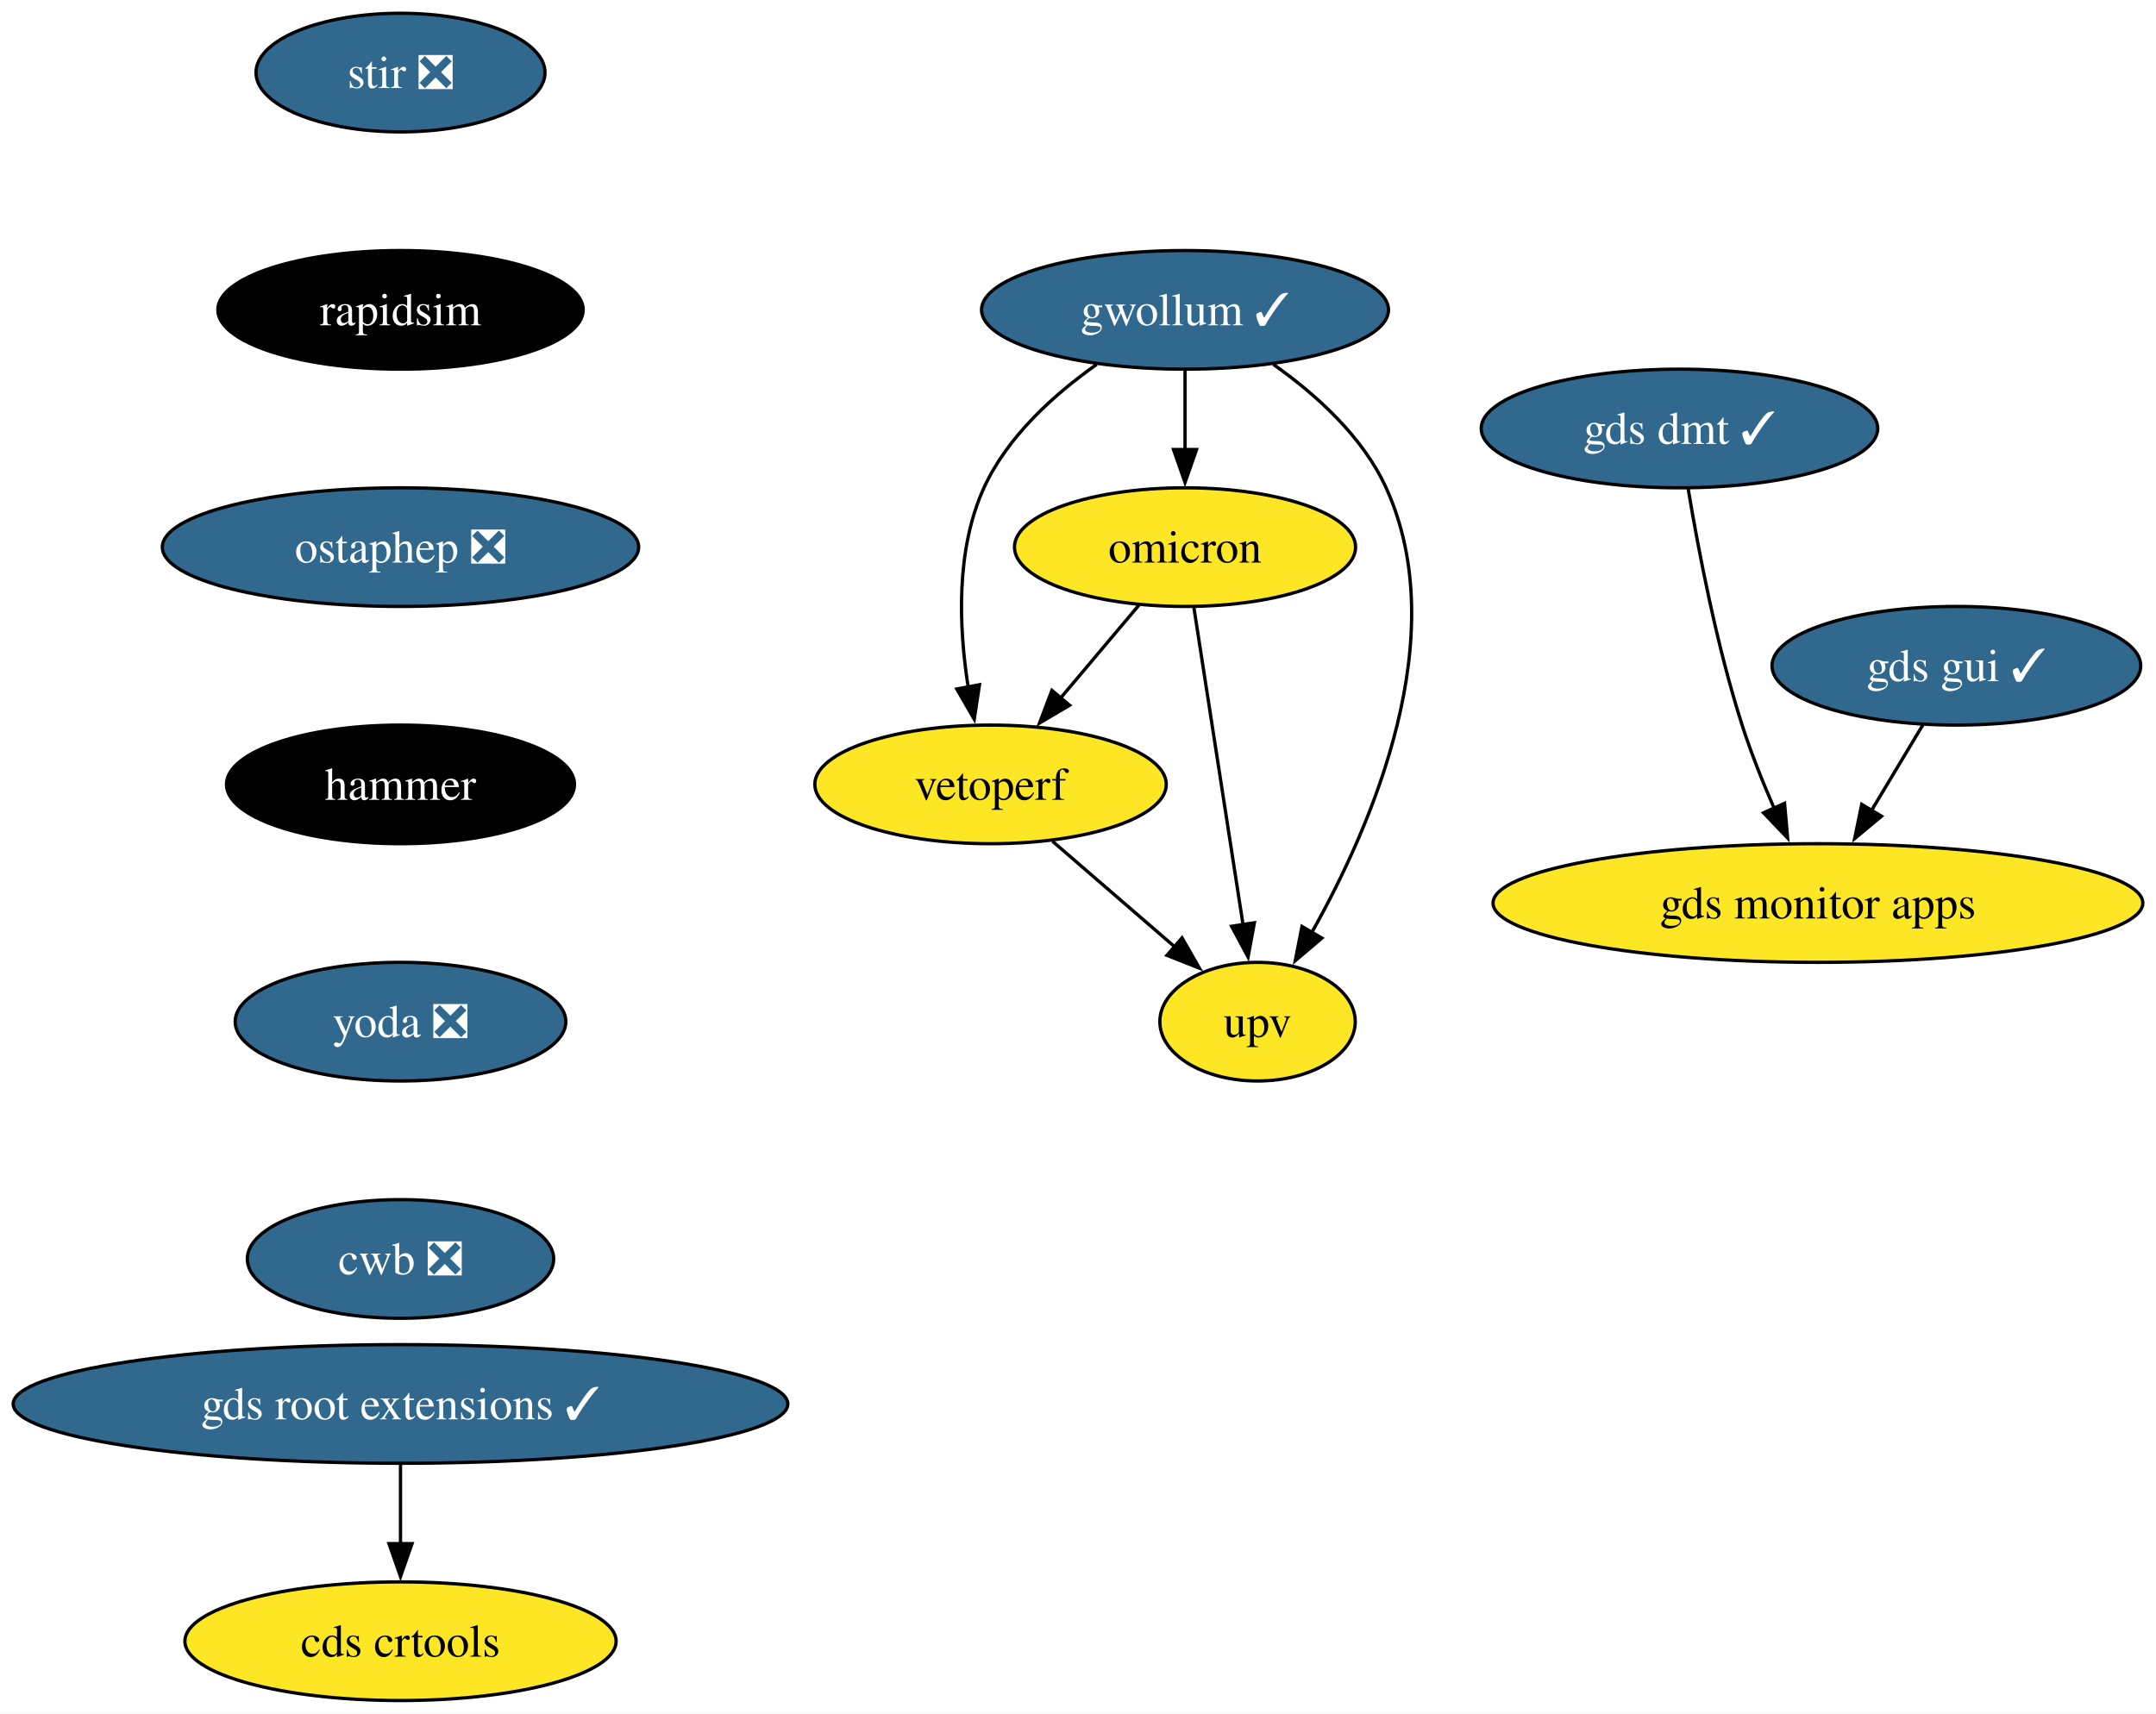
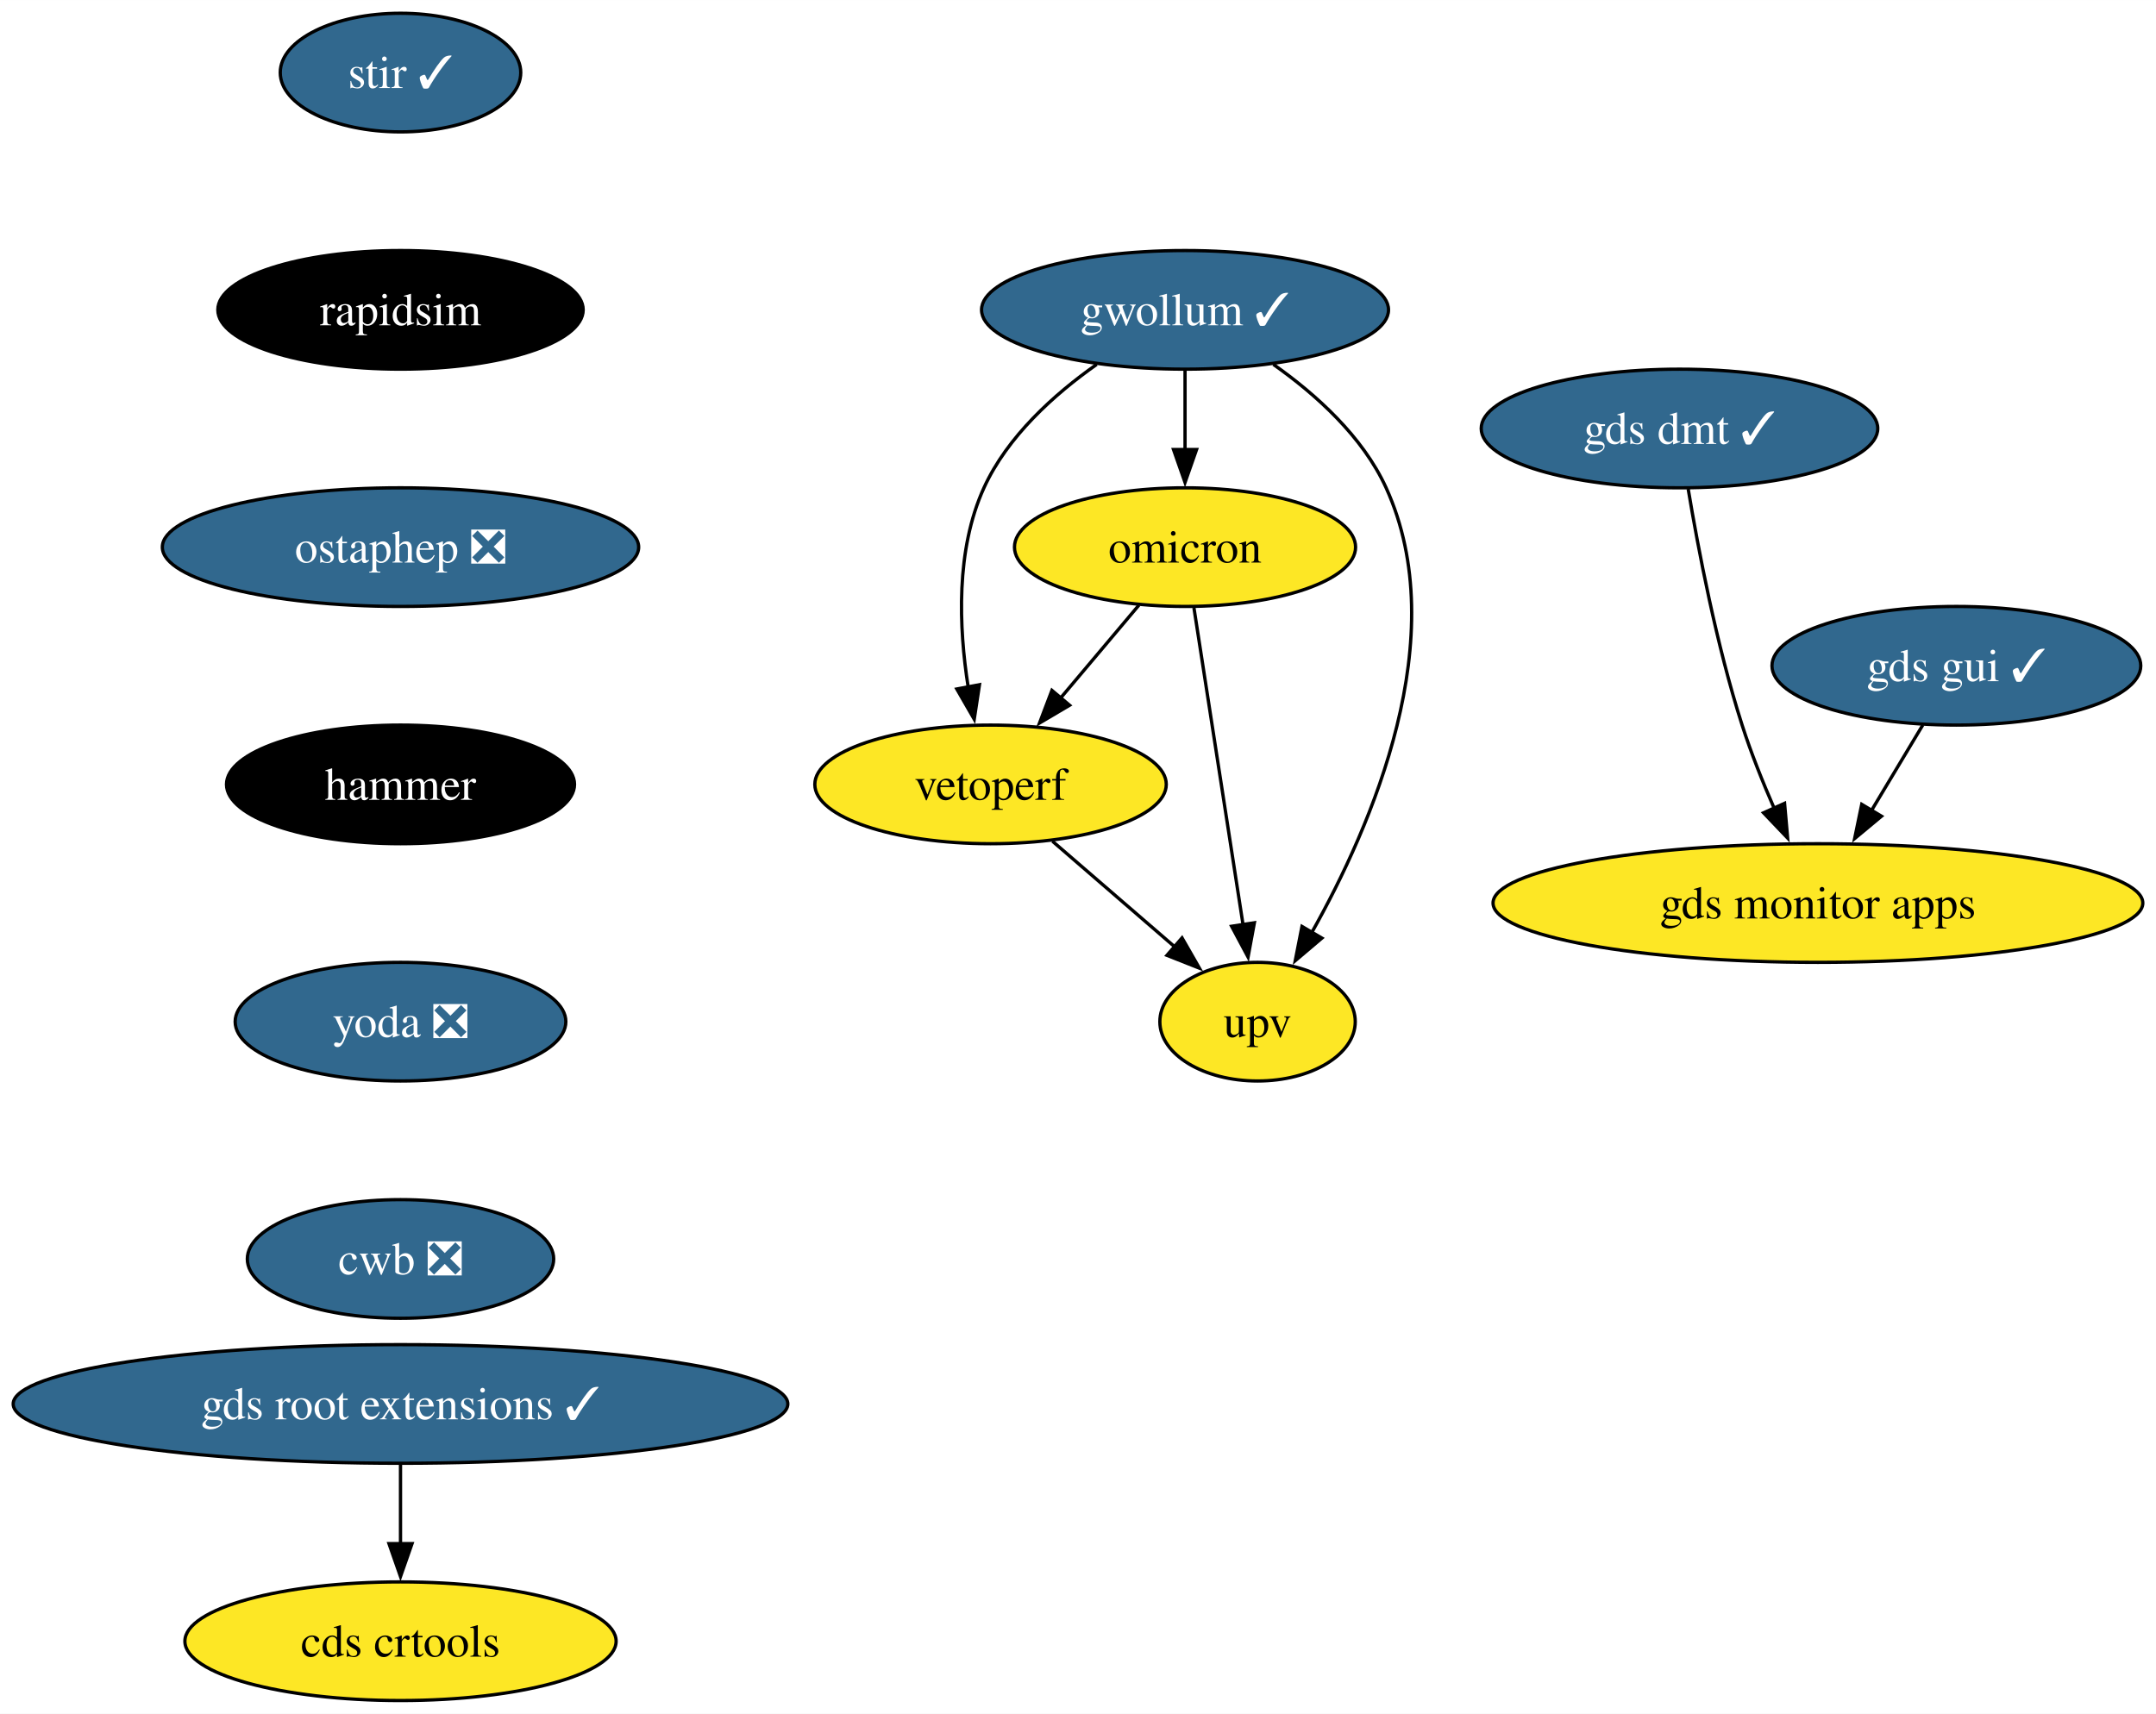
<svg xmlns="http://www.w3.org/2000/svg" xmlns:xlink="http://www.w3.org/1999/xlink" width="654pt" height="520pt" viewBox="0.00 0.00 654.06 520.00">
  <g id="graph0" class="graph" transform="scale(1 1) rotate(0) translate(4 516)">
    <polygon fill="white" stroke="none" points="-4,4 -4,-516 650.06,-516 650.06,4 -4,4" />
    <g id="node1" class="node">
      <g id="a_node1">
-         <a xlink:href="https://github.com/conda-forge/stir-feedstock/pull/131" xlink:title="stir ❎">
-           <ellipse fill="#31688e" stroke="black" cx="117.5" cy="-494" rx="43.84" ry="18" />
-           <text text-anchor="middle" x="117.5" y="-489.32" font-family="Times,serif" font-size="14.00" fill="white">stir ❎</text>
+         <a xlink:href="https://github.com/conda-forge/stir-feedstock/pull/131" xlink:title="stir ✓">
+           <ellipse fill="#31688e" stroke="black" cx="117.5" cy="-494" rx="36.48" ry="18" />
+           <text text-anchor="middle" x="117.5" y="-489.32" font-family="Times,serif" font-size="14.00" fill="white">stir ✓</text>
        </a>
      </g>
    </g>
    <g id="node2" class="node">
      <g id="a_node2">
        <a xlink:href="https://github.com/conda-forge/rapidsim-feedstock" xlink:title="rapidsim">
          <ellipse fill="#000000" stroke="black" cx="117.5" cy="-422" rx="55.42" ry="18" />
          <text text-anchor="middle" x="117.5" y="-417.32" font-family="Times,serif" font-size="14.00" fill="white">rapidsim</text>
        </a>
      </g>
    </g>
    <g id="node3" class="node">
      <g id="a_node3">
        <a xlink:href="https://github.com/conda-forge/ostaphep-feedstock/pull/150" xlink:title="ostaphep ❎">
          <ellipse fill="#31688e" stroke="black" cx="117.5" cy="-350" rx="72.25" ry="18" />
          <text text-anchor="middle" x="117.5" y="-345.32" font-family="Times,serif" font-size="14.00" fill="white">ostaphep ❎</text>
        </a>
      </g>
    </g>
    <g id="node4" class="node">
      <g id="a_node4">
        <a xlink:href="https://github.com/conda-forge/hammer-feedstock" xlink:title="hammer">
          <ellipse fill="#000000" stroke="black" cx="117.5" cy="-278" rx="52.79" ry="18" />
          <text text-anchor="middle" x="117.5" y="-273.32" font-family="Times,serif" font-size="14.00" fill="white">hammer</text>
        </a>
      </g>
    </g>
    <g id="node9" class="node">
      <g id="a_node9">
        <a xlink:href="https://github.com/conda-forge/yoda-feedstock/pull/49" xlink:title="yoda ❎">
          <ellipse fill="#31688e" stroke="black" cx="117.5" cy="-206" rx="50.16" ry="18" />
          <text text-anchor="middle" x="117.5" y="-201.33" font-family="Times,serif" font-size="14.00" fill="white">yoda ❎</text>
        </a>
      </g>
    </g>
    <g id="node5" class="node">
      <g id="a_node5">
        <a xlink:href="https://github.com/conda-forge/gwollum-feedstock/pull/66" xlink:title="gwollum ✓">
          <ellipse fill="#31688e" stroke="black" cx="355.5" cy="-422" rx="61.73" ry="18" />
          <text text-anchor="middle" x="355.5" y="-417.32" font-family="Times,serif" font-size="14.00" fill="white">gwollum ✓</text>
        </a>
      </g>
    </g>
    <g id="node6" class="node">
      <g id="a_node6">
        <a xlink:href="https://github.com/conda-forge/omicron-feedstock" xlink:title="omicron">
          <ellipse fill="#fde725" stroke="black" cx="355.5" cy="-350" rx="51.74" ry="18" />
          <text text-anchor="middle" x="355.5" y="-345.32" font-family="Times,serif" font-size="14.00">omicron</text>
        </a>
      </g>
    </g>
    <g id="edge4" class="edge">
      <path fill="none" stroke="black" d="M355.5,-403.7C355.5,-396.41 355.5,-387.73 355.5,-379.54" />
      <polygon fill="black" stroke="black" points="359,-379.62 355.5,-369.62 352,-379.62 359,-379.62" />
    </g>
    <g id="node7" class="node">
      <g id="a_node7">
        <a xlink:href="https://github.com/conda-forge/vetoperf-feedstock" xlink:title="vetoperf">
          <ellipse fill="#fde725" stroke="black" cx="296.5" cy="-278" rx="53.31" ry="18" />
          <text text-anchor="middle" x="296.5" y="-273.32" font-family="Times,serif" font-size="14.00">vetoperf</text>
        </a>
      </g>
    </g>
    <g id="edge5" class="edge">
      <path fill="none" stroke="black" d="M328.69,-405.44C315.78,-396.34 301.6,-383.57 294.5,-368 285.91,-349.17 286.86,-325.69 289.71,-307.58" />
      <polygon fill="black" stroke="black" points="293.14,-308.25 291.55,-297.77 286.26,-306.95 293.14,-308.25" />
    </g>
    <g id="node8" class="node">
      <g id="a_node8">
        <a xlink:href="https://github.com/conda-forge/upv-feedstock" xlink:title="upv">
          <ellipse fill="#fde725" stroke="black" cx="377.5" cy="-206" rx="29.64" ry="18" />
          <text text-anchor="middle" x="377.5" y="-201.32" font-family="Times,serif" font-size="14.00">upv</text>
        </a>
      </g>
    </g>
    <g id="edge6" class="edge">
      <path fill="none" stroke="black" d="M382.31,-405.44C395.21,-396.34 409.4,-383.57 416.5,-368 437.06,-322.9 412.26,-265.55 393.86,-232.89" />
      <polygon fill="black" stroke="black" points="397.02,-231.36 388.94,-224.51 390.98,-234.9 397.02,-231.36" />
    </g>
    <g id="edge7" class="edge">
      <path fill="none" stroke="black" d="M341.52,-332.41C334.39,-323.95 325.57,-313.49 317.64,-304.08" />
      <polygon fill="black" stroke="black" points="320.48,-302.02 311.36,-296.63 315.12,-306.53 320.48,-302.02" />
    </g>
    <g id="edge8" class="edge">
      <path fill="none" stroke="black" d="M358.2,-331.59C361.91,-307.61 368.64,-264.14 373.1,-235.42" />
      <polygon fill="black" stroke="black" points="376.54,-236.02 374.62,-225.61 369.63,-234.95 376.54,-236.02" />
    </g>
    <g id="edge9" class="edge">
      <path fill="none" stroke="black" d="M315.28,-260.76C326.31,-251.24 340.38,-239.08 352.35,-228.73" />
      <polygon fill="black" stroke="black" points="354.59,-231.43 359.86,-222.24 350.01,-226.13 354.59,-231.43" />
    </g>
    <g id="node10" class="node">
      <g id="a_node10">
        <a xlink:href="https://github.com/conda-forge/cwb-feedstock/pull/32" xlink:title="cwb ❎">
          <ellipse fill="#31688e" stroke="black" cx="117.5" cy="-134" rx="46.47" ry="18" />
          <text text-anchor="middle" x="117.5" y="-129.32" font-family="Times,serif" font-size="14.00" fill="white">cwb ❎</text>
        </a>
      </g>
    </g>
    <g id="node11" class="node">
      <g id="a_node11">
        <a xlink:href="https://github.com/conda-forge/gds-root-extensions-feedstock/pull/37" xlink:title="gds root extensions ✓">
          <ellipse fill="#31688e" stroke="black" cx="117.5" cy="-90" rx="117.5" ry="18" />
          <text text-anchor="middle" x="117.5" y="-85.33" font-family="Times,serif" font-size="14.00" fill="white">gds root extensions ✓</text>
        </a>
      </g>
    </g>
    <g id="node12" class="node">
      <g id="a_node12">
        <a xlink:href="https://github.com/conda-forge/cds-crtools-feedstock" xlink:title="cds crtools">
          <ellipse fill="#fde725" stroke="black" cx="117.5" cy="-18" rx="65.41" ry="18" />
          <text text-anchor="middle" x="117.5" y="-13.32" font-family="Times,serif" font-size="14.00">cds crtools</text>
        </a>
      </g>
    </g>
    <g id="edge12" class="edge">
      <path fill="none" stroke="black" d="M117.5,-71.7C117.5,-64.41 117.5,-55.73 117.5,-47.54" />
      <polygon fill="black" stroke="black" points="121,-47.62 117.5,-37.62 114,-47.62 121,-47.62" />
    </g>
    <g id="node13" class="node">
      <g id="a_node13">
        <a xlink:href="https://github.com/conda-forge/gds-gui-feedstock/pull/29" xlink:title="gds gui ✓">
          <ellipse fill="#31688e" stroke="black" cx="589.5" cy="-314" rx="55.94" ry="18" />
          <text text-anchor="middle" x="589.5" y="-309.32" font-family="Times,serif" font-size="14.00" fill="white">gds gui ✓</text>
        </a>
      </g>
    </g>
    <g id="node14" class="node">
      <g id="a_node14">
        <a xlink:href="https://github.com/conda-forge/gds-monitor-apps-feedstock" xlink:title="gds monitor apps">
          <ellipse fill="#fde725" stroke="black" cx="547.5" cy="-242" rx="98.56" ry="18" />
          <text text-anchor="middle" x="547.5" y="-237.32" font-family="Times,serif" font-size="14.00">gds monitor apps</text>
        </a>
      </g>
    </g>
    <g id="edge13" class="edge">
      <path fill="none" stroke="black" d="M579.33,-296.05C574.65,-288.26 568.99,-278.82 563.75,-270.08" />
      <polygon fill="black" stroke="black" points="566.79,-268.35 558.64,-261.57 560.79,-271.95 566.79,-268.35" />
    </g>
    <g id="node15" class="node">
      <g id="a_node15">
        <a xlink:href="https://github.com/conda-forge/gds-dmt-feedstock/pull/11" xlink:title="gds dmt ✓">
          <ellipse fill="#31688e" stroke="black" cx="505.5" cy="-386" rx="60.15" ry="18" />
          <text text-anchor="middle" x="505.5" y="-381.32" font-family="Times,serif" font-size="14.00" fill="white">gds dmt ✓</text>
        </a>
      </g>
    </g>
    <g id="edge14" class="edge">
      <path fill="none" stroke="black" d="M508.14,-367.67C511.16,-349.54 516.69,-320.38 524.5,-296 527.19,-287.59 530.75,-278.7 534.26,-270.66" />
      <polygon fill="black" stroke="black" points="537.38,-272.26 538.31,-261.71 531,-269.38 537.38,-272.26" />
    </g>
  </g>
</svg>
